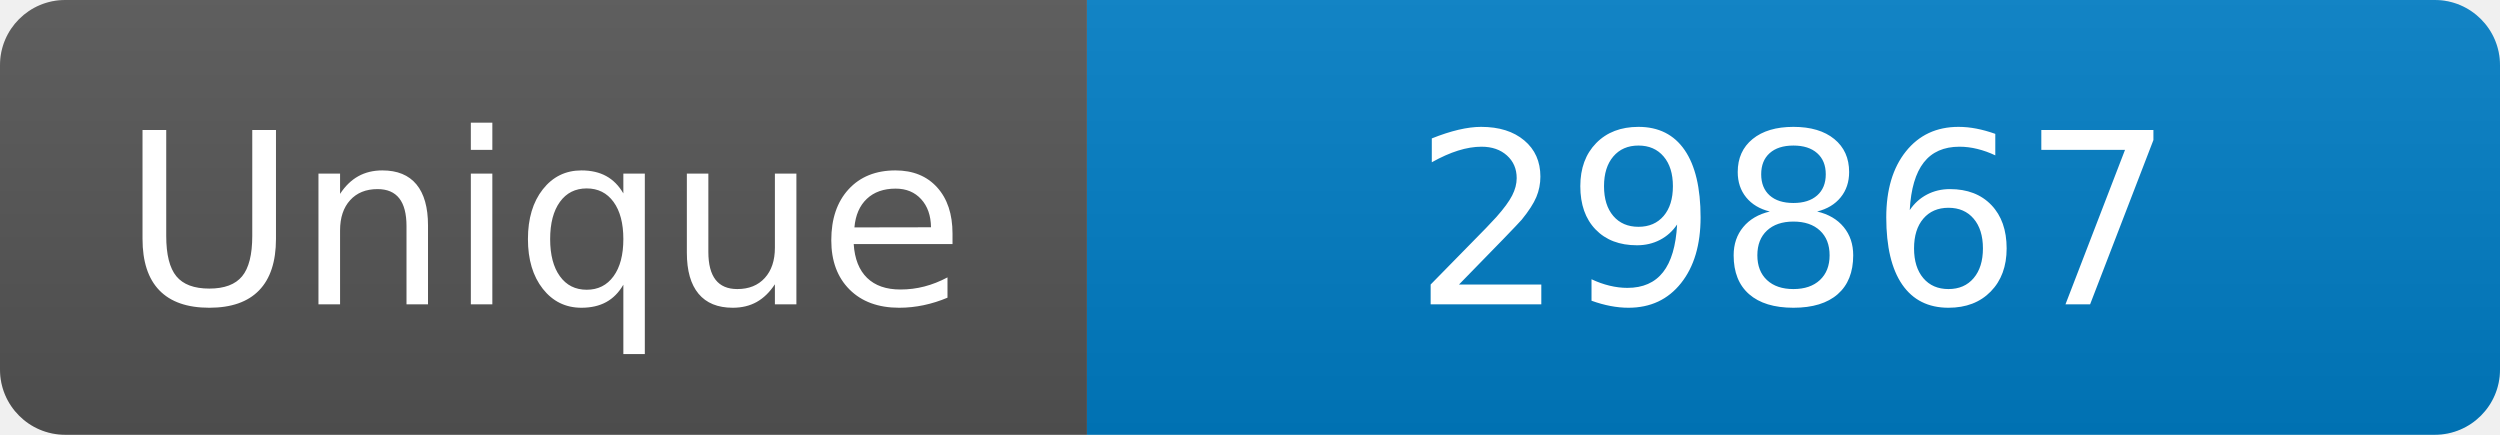
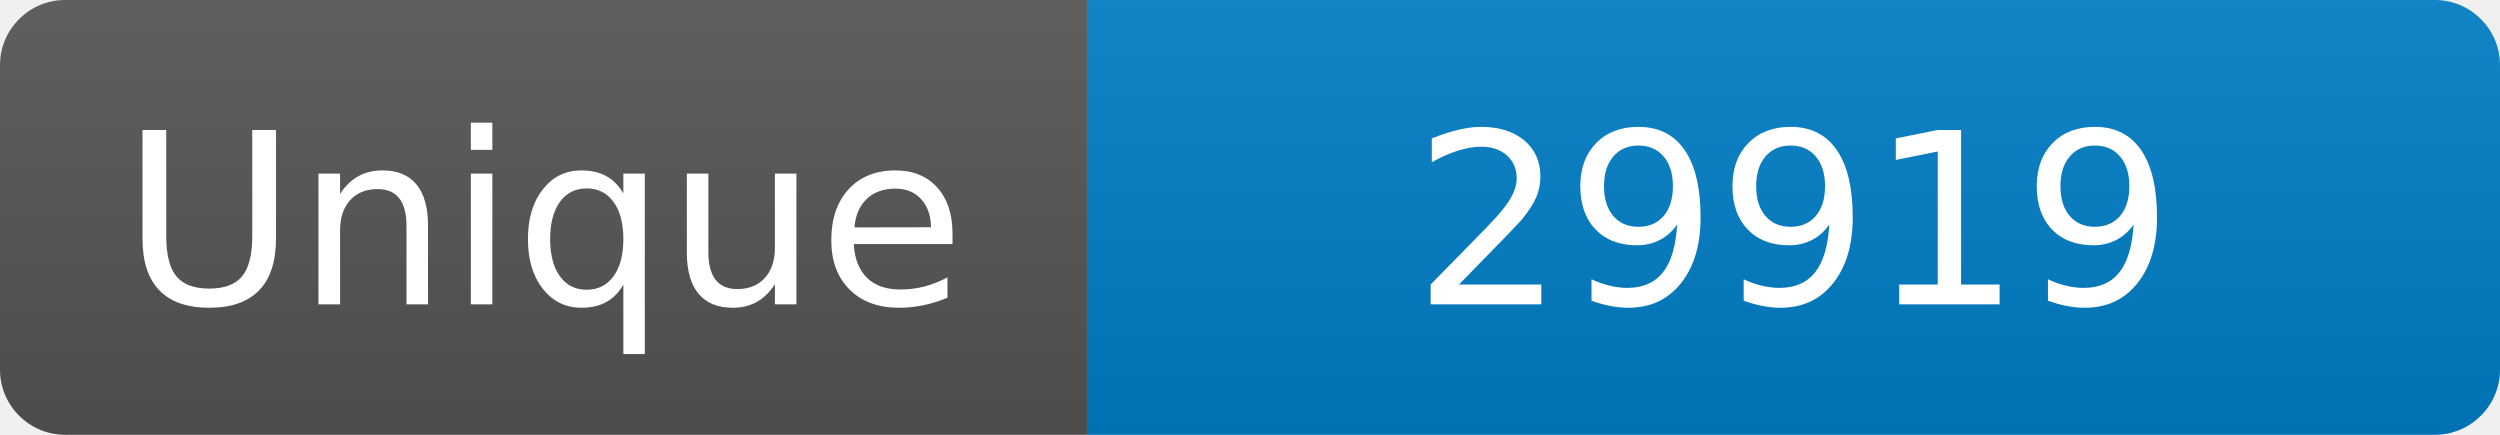
<svg xmlns="http://www.w3.org/2000/svg" width="115" height="20" role="img" aria-label="Maintained?: yes">
  <linearGradient id="s" x2="0" y2="100%">
    <stop offset="0" stop-color="#bbb" stop-opacity=".1" />
    <stop offset="1" stop-opacity=".1" />
  </linearGradient>
  <clipPath id="r">
    <rect width="115" height="20" rx="3" fill="#fff" />
  </clipPath>
  <g clip-path="url(#r)">
    <rect width="50" height="20" fill="#555" />
    <rect x="50" width="160" height="20" fill="#007ec6" />
    <rect width="115" height="20" fill="url(#s)" />
  </g>
  <g fill="#fff" text-anchor="middle" font-family="Verdana,Geneva,DejaVu Sans,sans-serif" font-size="110">
    <text x="250" y="140" transform="scale(.1)" fill="#fff">Unique</text>
-     <text x="825" y="140" transform="scale(.1)" fill="#fff">29867</text>
+     <text x="825" y="140" transform="scale(.1)" fill="#fff">29919</text>
  </g>
</svg>
